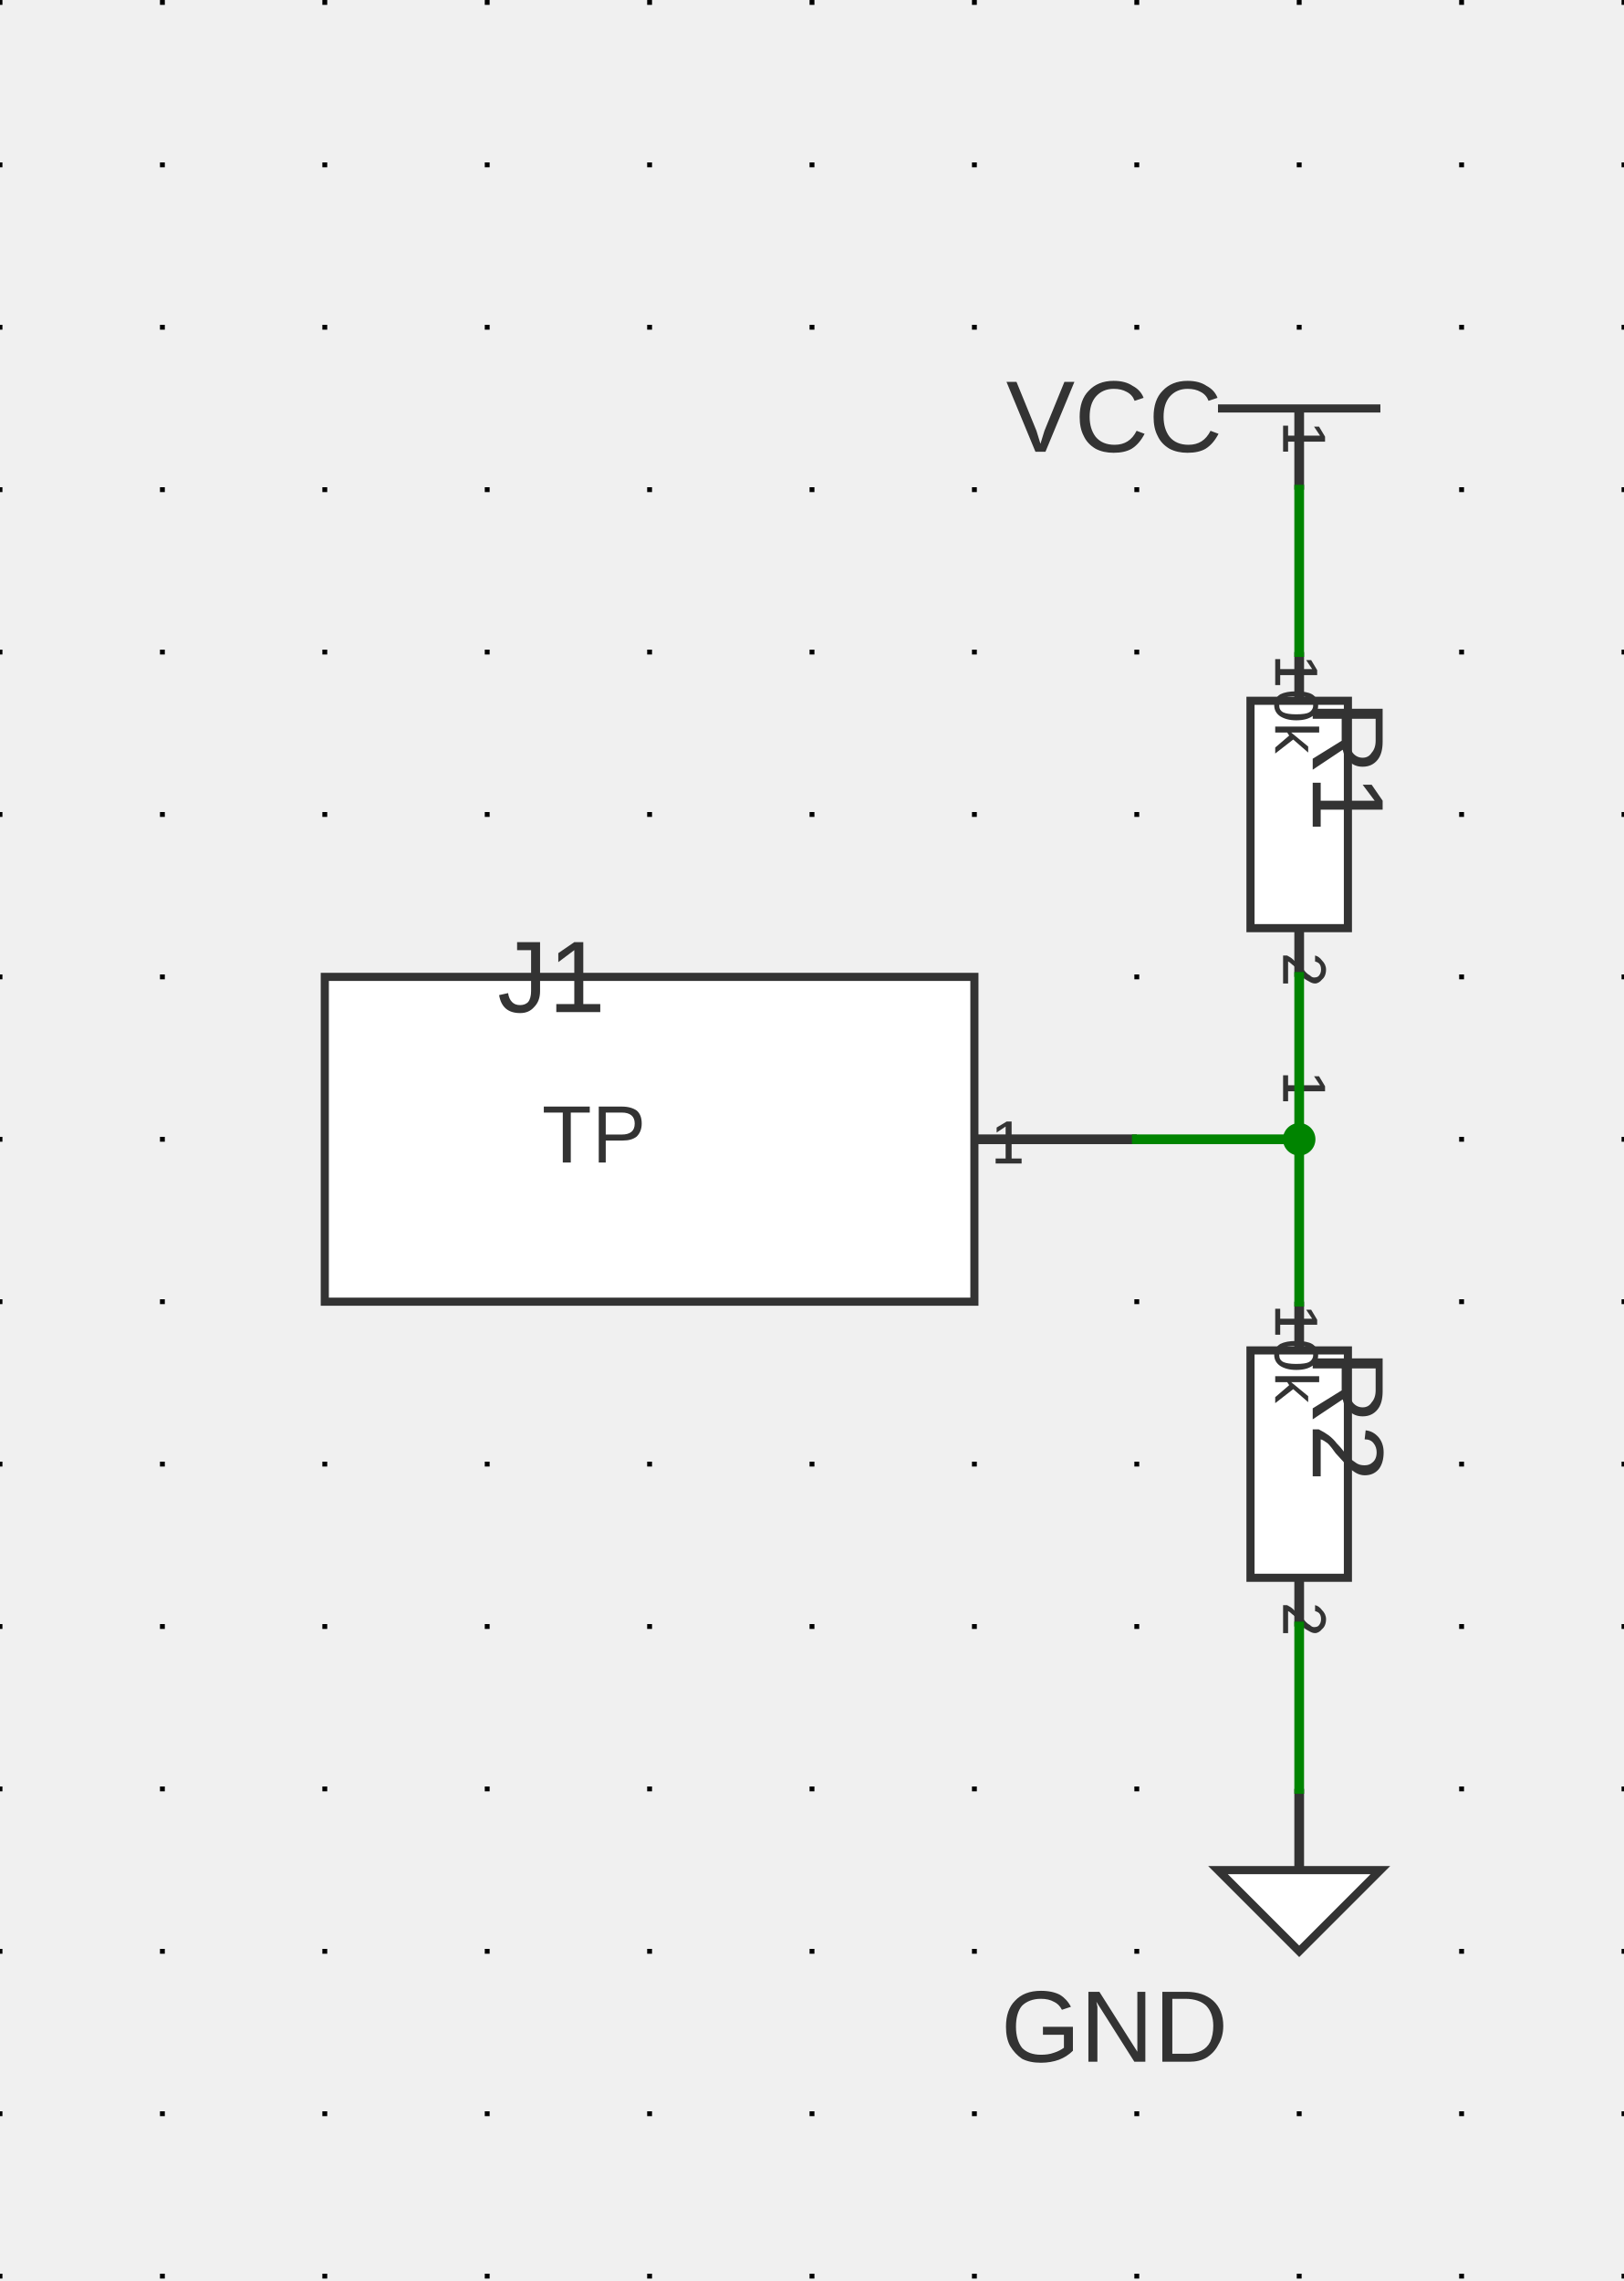
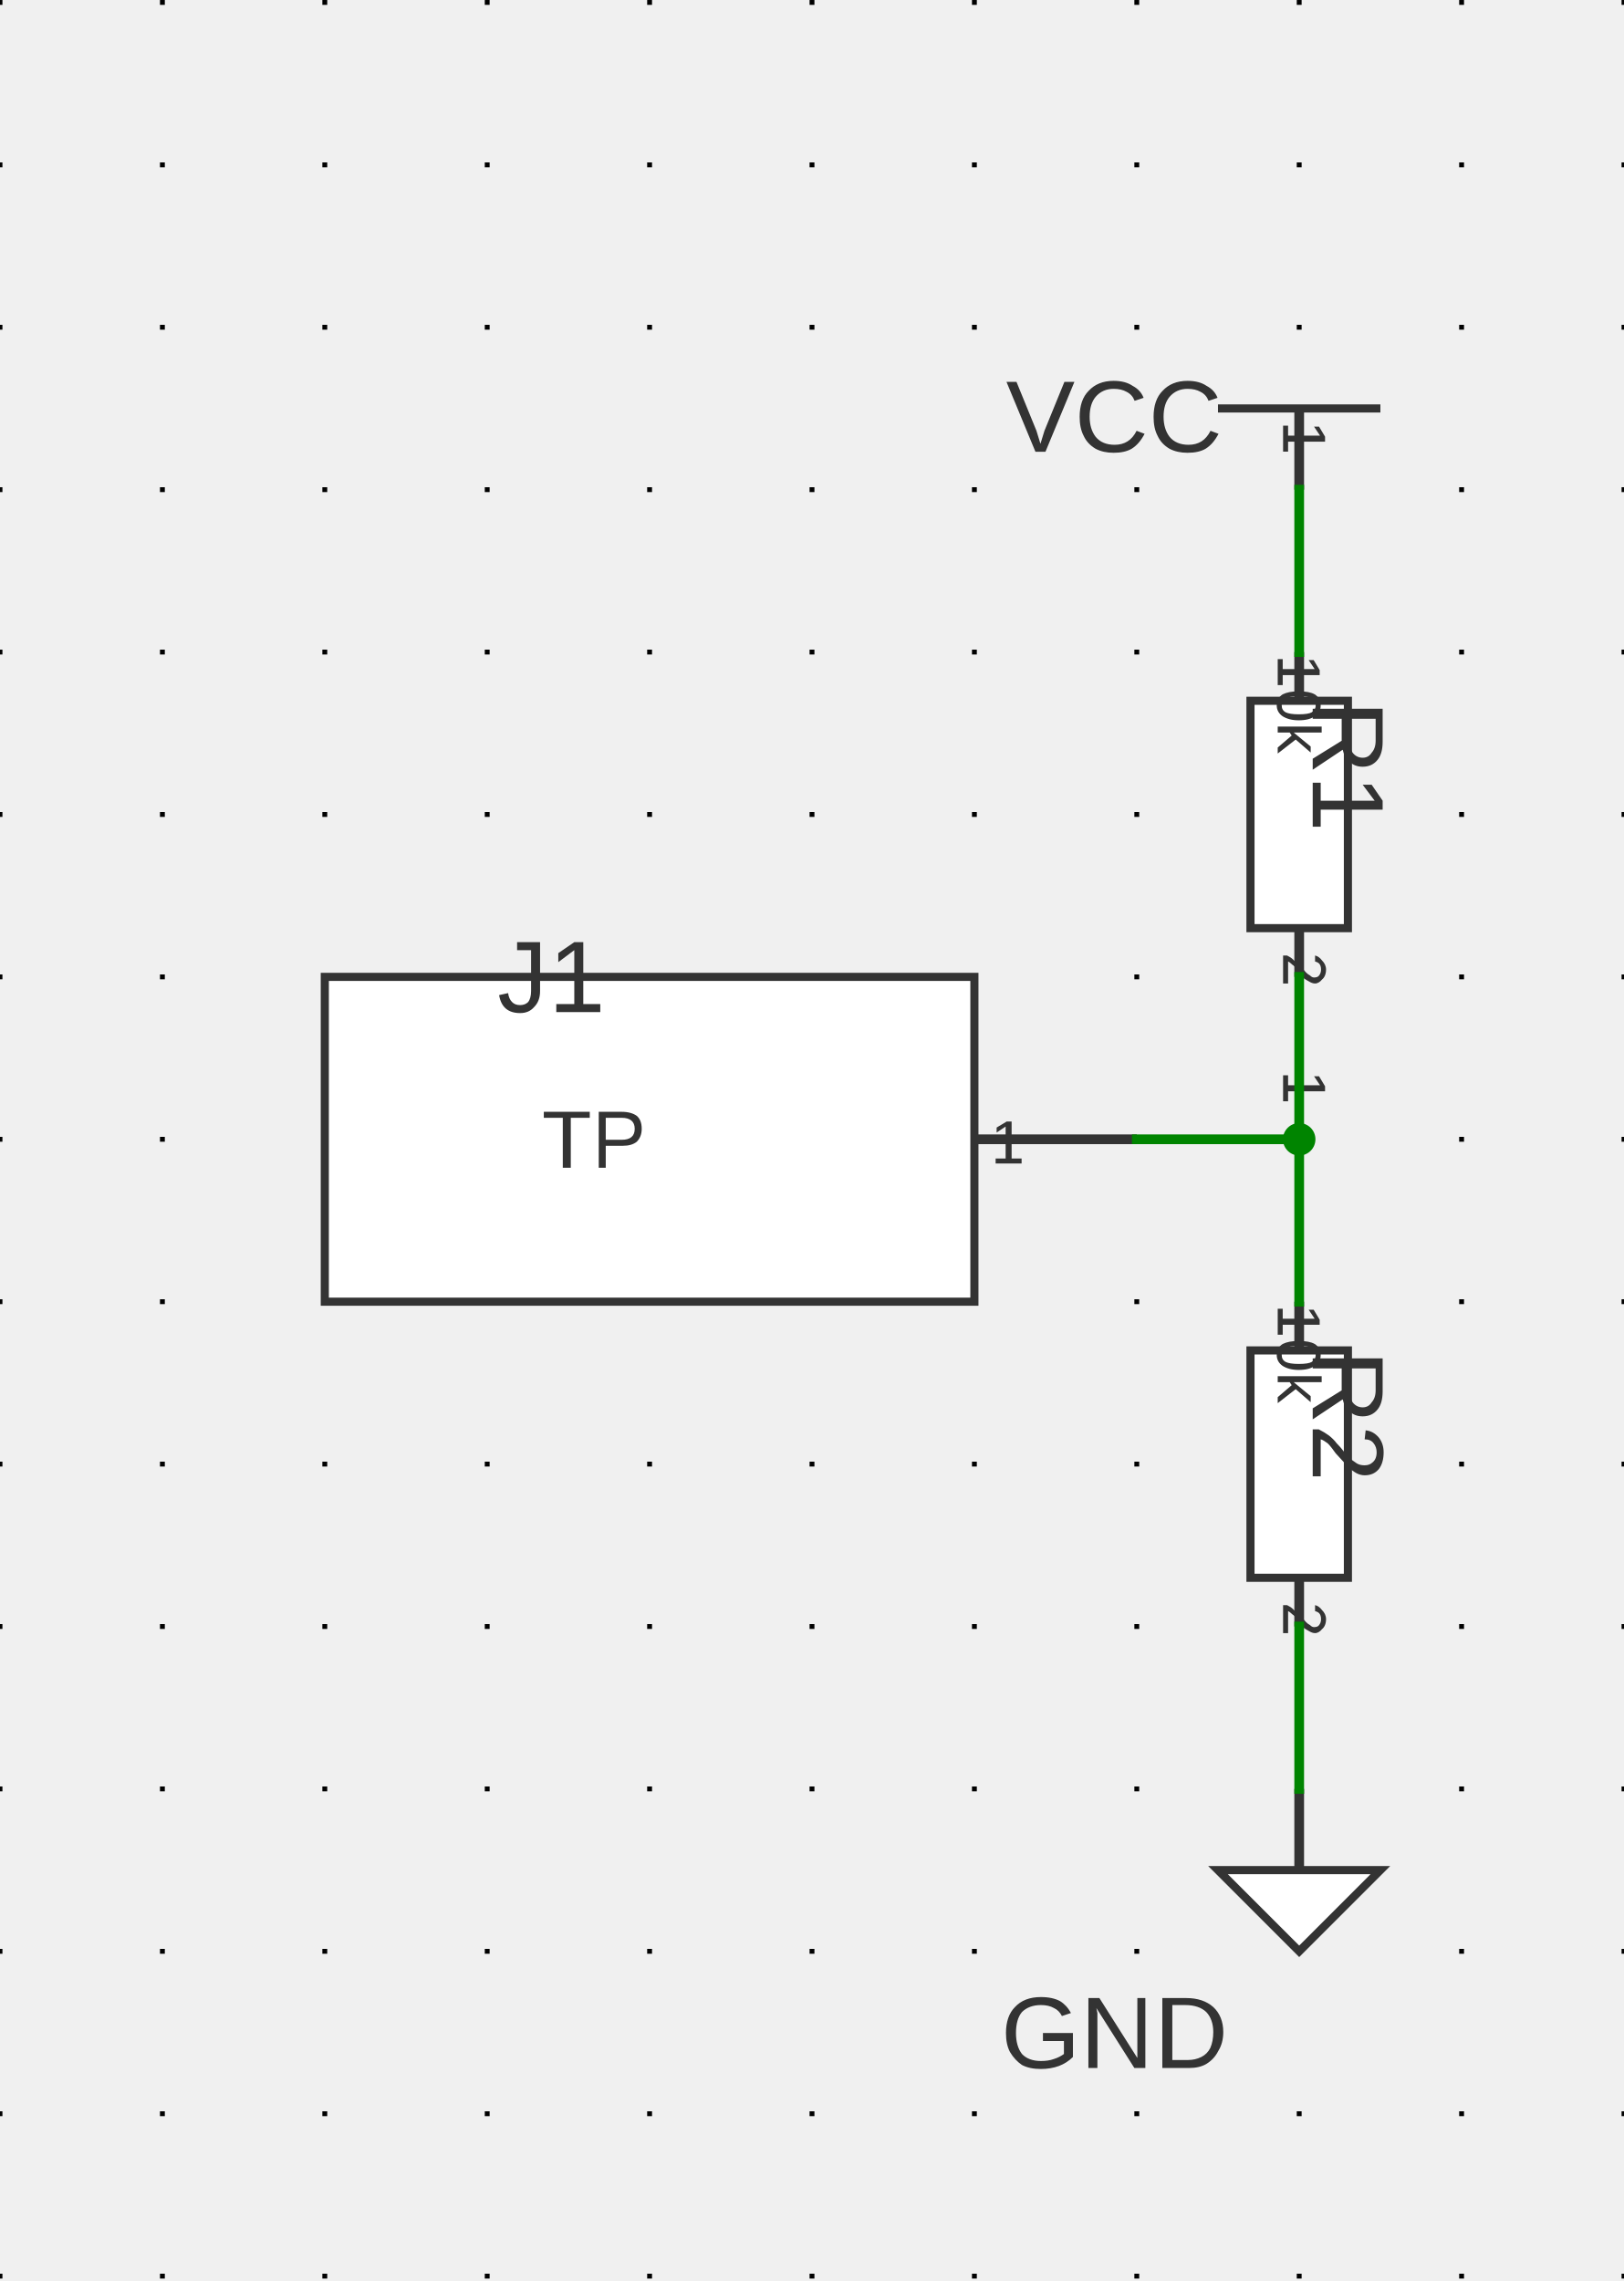
<svg xmlns="http://www.w3.org/2000/svg" xmlns:ns1="http://svgjs.dev/svgjs" version="1.1" width="239.984" height="337.058" viewBox="-2.54 -2.578 25.4 35.674">
  <g id="sheet-0" class="sheet" transform="matrix(1,0,0,1,0,0)">
    <g class="sheet-elements" transform="matrix(1,0,0,1,0,0)">
      <g transform="matrix(1,0,0,1,0,0)" class="grid">
        <path d="M -2.54 -2.578 L -2.54 33.096 M 0 -2.578 L 0 33.096 M 2.54 -2.578 L 2.54 33.096 M 5.08 -2.578 L 5.08 33.096 M 7.62 -2.578 L 7.62 33.096 M 10.16 -2.578 L 10.16 33.096 M 12.7 -2.578 L 12.7 33.096 M 15.24 -2.578 L 15.24 33.096 M 17.78 -2.578 L 17.78 33.096 M 20.32 -2.578 L 20.32 33.096 M 22.86 -2.578 L 22.86 33.096" stroke-dasharray="0.076,2.464" stroke-width="0.076" stroke="#000000" />
      </g>
      <g transform="matrix(1,0,0,1,17.78,3.81)">
        <g>
          <path d="M -1.27 0 L 1.27 0" stroke-width="0.127" stroke="#333333" fill="none" />
          <path d="M 0 1.27 L 0 0" stroke-width="0.152" stroke="#333333" />
          <g transform="matrix(1,0,0,1,0,-0.381)">
            <text fill="#333333" font-family="Arial" font-size="1.6" text-anchor="middle" dominant-baseline="text-top" font-weight="regular" xml:space="preserve" transform="matrix(1,0,0,1,0,0)" ns1:data="{&quot;leading&quot;:&quot;1.3&quot;}">
              <tspan dy="0" x="0" ns1:data="{&quot;newLined&quot;:true}">VCC</tspan>
            </text>
          </g>
        </g>
      </g>
      <g transform="matrix(1,0,0,1,17.78,10.16)">
        <g>
          <path d="M 0.762 -1.778 L 0.762 1.778 L -0.762 1.778 L -0.762 -1.778 Z" stroke-width="0.127" stroke="#333333" fill="#ffffff" />
          <path d="M 0 -2.54 L 0 -1.778" stroke-width="0.152" stroke="#333333" />
          <path d="M 0 2.54 L 0 1.778" stroke-width="0.152" stroke="#333333" />
          <g transform="matrix(0,1,-1,0,0.381,-2.159)">
            <text fill="#333333" font-family="Arial" font-size="0.96" text-anchor="end" dominant-baseline="text-top" font-weight="regular" xml:space="preserve" transform="matrix(1,0,0,1,0,0)" ns1:data="{&quot;leading&quot;:&quot;1.3&quot;}">
              <tspan dy="0" x="0" ns1:data="{&quot;newLined&quot;:true}">1</tspan>
            </text>
          </g>
          <g transform="matrix(0,1,-1,0,0.381,2.159)">
            <text fill="#333333" font-family="Arial" font-size="0.96" text-anchor="start" dominant-baseline="text-top" font-weight="regular" xml:space="preserve" transform="matrix(1,0,0,1,0,0)" ns1:data="{&quot;leading&quot;:&quot;1.3&quot;}">
              <tspan dy="0" x="0" ns1:data="{&quot;newLined&quot;:true}">2</tspan>
            </text>
          </g>
          <g transform="matrix(0,1,-1,0,1.27,-1.778)">
            <text fill="#333333" font-family="Arial" font-size="1.6" text-anchor="start" dominant-baseline="text-top" font-weight="regular" xml:space="preserve" transform="matrix(1,0,0,1,0,0)" ns1:data="{&quot;leading&quot;:&quot;1.3&quot;}">
              <tspan dy="0" x="0" ns1:data="{&quot;newLined&quot;:true}">R1</tspan>
            </text>
          </g>
-           <g transform="matrix(0,1,-1,0,-0.1016,0)">
-             <text fill="#333333" font-family="Arial" font-size="0.96" text-anchor="middle" dominant-baseline="middle" font-weight="regular" xml:space="preserve" transform="matrix(1,0,0,1,0,0)" ns1:data="{&quot;leading&quot;:&quot;1.3&quot;}">
+           <g transform="matrix(0,1,-1,0,0,0)">
+             <text fill="#333333" font-family="Arial" font-size="0.96" text-anchor="middle" dominant-baseline="central" font-weight="regular" xml:space="preserve" transform="matrix(1,0,0,1,0,0)" ns1:data="{&quot;leading&quot;:&quot;1.3&quot;}">
              <tspan dy="0" x="0" ns1:data="{&quot;newLined&quot;:true}">10k</tspan>
            </text>
          </g>
        </g>
      </g>
      <g transform="matrix(1,0,0,1,7.62,15.24)">
        <g>
          <path d="M 5.08 -2.54 L -5.08 -2.54 L -5.08 2.54 L 5.08 2.54 Z" stroke-width="0.127" stroke="#333333" fill="#ffffff" />
          <path d="M 7.62 0 L 5.08 0" stroke-width="0.152" stroke="#333333" />
          <g transform="matrix(1,0,0,1,4.572,0)">
-             <text fill="#333333" font-family="Arial" font-size="1.28" text-anchor="end" dominant-baseline="middle" font-weight="regular" xml:space="preserve" transform="matrix(1,0,0,1,0,0)" ns1:data="{&quot;leading&quot;:&quot;1.3&quot;}">
+             <text fill="#333333" font-family="Arial" font-size="1.28" text-anchor="end" dominant-baseline="central" font-weight="regular" xml:space="preserve" transform="matrix(1,0,0,1,0,0)" ns1:data="{&quot;leading&quot;:&quot;1.3&quot;}">
              <tspan dy="0" x="0" ns1:data="{&quot;newLined&quot;:true}">TP</tspan>
            </text>
          </g>
          <g transform="matrix(1,0,0,1,5.334,-0.254)">
            <text fill="#333333" font-family="Arial" font-size="0.96" text-anchor="start" dominant-baseline="text-top" font-weight="regular" xml:space="preserve" transform="matrix(1,0,0,1,0,0)" ns1:data="{&quot;leading&quot;:&quot;1.3&quot;}">
              <tspan dy="0" x="0" ns1:data="{&quot;newLined&quot;:true}">1</tspan>
            </text>
          </g>
          <g transform="matrix(1,0,0,1,5.08,-3.048)">
            <text fill="#333333" font-family="Arial" font-size="1.6" text-anchor="end" dominant-baseline="text-top" font-weight="regular" xml:space="preserve" transform="matrix(1,0,0,1,0,0)" ns1:data="{&quot;leading&quot;:&quot;1.3&quot;}">
              <tspan dy="0" x="0" ns1:data="{&quot;newLined&quot;:true}">J1</tspan>
            </text>
          </g>
        </g>
      </g>
      <g transform="matrix(1,0,0,1,17.78,20.32)">
        <g>
          <path d="M 0.762 -1.778 L 0.762 1.778 L -0.762 1.778 L -0.762 -1.778 Z" stroke-width="0.127" stroke="#333333" fill="#ffffff" />
          <path d="M 0 -2.54 L 0 -1.778" stroke-width="0.152" stroke="#333333" />
          <path d="M 0 2.54 L 0 1.778" stroke-width="0.152" stroke="#333333" />
          <g transform="matrix(0,1,-1,0,0.381,-2.159)">
            <text fill="#333333" font-family="Arial" font-size="0.96" text-anchor="end" dominant-baseline="text-top" font-weight="regular" xml:space="preserve" transform="matrix(1,0,0,1,0,0)" ns1:data="{&quot;leading&quot;:&quot;1.3&quot;}">
              <tspan dy="0" x="0" ns1:data="{&quot;newLined&quot;:true}">1</tspan>
            </text>
          </g>
          <g transform="matrix(0,1,-1,0,0.381,2.159)">
            <text fill="#333333" font-family="Arial" font-size="0.96" text-anchor="start" dominant-baseline="text-top" font-weight="regular" xml:space="preserve" transform="matrix(1,0,0,1,0,0)" ns1:data="{&quot;leading&quot;:&quot;1.3&quot;}">
              <tspan dy="0" x="0" ns1:data="{&quot;newLined&quot;:true}">2</tspan>
            </text>
          </g>
          <g transform="matrix(0,1,-1,0,1.27,-1.778)">
            <text fill="#333333" font-family="Arial" font-size="1.6" text-anchor="start" dominant-baseline="text-top" font-weight="regular" xml:space="preserve" transform="matrix(1,0,0,1,0,0)" ns1:data="{&quot;leading&quot;:&quot;1.3&quot;}">
              <tspan dy="0" x="0" ns1:data="{&quot;newLined&quot;:true}">R2</tspan>
            </text>
          </g>
-           <g transform="matrix(0,1,-1,0,-0.1016,0)">
-             <text fill="#333333" font-family="Arial" font-size="0.96" text-anchor="middle" dominant-baseline="middle" font-weight="regular" xml:space="preserve" transform="matrix(1,0,0,1,0,0)" ns1:data="{&quot;leading&quot;:&quot;1.3&quot;}">
+           <g transform="matrix(0,1,-1,0,0,0)">
+             <text fill="#333333" font-family="Arial" font-size="0.96" text-anchor="middle" dominant-baseline="central" font-weight="regular" xml:space="preserve" transform="matrix(1,0,0,1,0,0)" ns1:data="{&quot;leading&quot;:&quot;1.3&quot;}">
              <tspan dy="0" x="0" ns1:data="{&quot;newLined&quot;:true}">10k</tspan>
            </text>
          </g>
        </g>
      </g>
      <g transform="matrix(1,0,0,1,17.78,26.67)">
        <g>
          <path d="M -1.27 0 L 1.27 0 L 0 1.27 Z" stroke-width="0.127" stroke="#333333" fill="#ffffff" />
          <path d="M 0 -1.27 L 0 0" stroke-width="0.152" stroke="#333333" />
          <g transform="matrix(1,0,0,1,0,2.54)">
-             <text fill="#333333" font-family="Arial" font-size="1.6" text-anchor="middle" dominant-baseline="middle" font-weight="regular" xml:space="preserve" transform="matrix(1,0,0,1,0,0)" ns1:data="{&quot;leading&quot;:&quot;1.3&quot;}">
+             <text fill="#333333" font-family="Arial" font-size="1.6" text-anchor="middle" dominant-baseline="central" font-weight="regular" xml:space="preserve" transform="matrix(1,0,0,1,0,0)" ns1:data="{&quot;leading&quot;:&quot;1.3&quot;}">
              <tspan dy="0" x="0" ns1:data="{&quot;newLined&quot;:true}">GND</tspan>
            </text>
          </g>
        </g>
      </g>
      <g>
        <line x1="17.78" y1="5.08" x2="17.78" y2="7.62" stroke-linecap="square" stroke-width="0.152" stroke="#008400" fill="none" />
        <line x1="17.78" y1="12.7" x2="17.78" y2="15.24" stroke-linecap="square" stroke-width="0.152" stroke="#008400" fill="none" />
        <line x1="17.78" y1="15.24" x2="15.24" y2="15.24" stroke-linecap="square" stroke-width="0.152" stroke="#008400" fill="none" />
        <line x1="17.78" y1="15.24" x2="17.78" y2="17.78" stroke-linecap="square" stroke-width="0.152" stroke="#008400" fill="none" />
        <circle r="0.254" cx="0.254" cy="0.254" transform="matrix(1,0,0,1,17.526,14.986)" fill="#008400" stroke="none" />
        <line x1="17.78" y1="22.86" x2="17.78" y2="25.4" stroke-linecap="square" stroke-width="0.152" stroke="#008400" fill="none" />
      </g>
      <g />
    </g>
  </g>
</svg>
